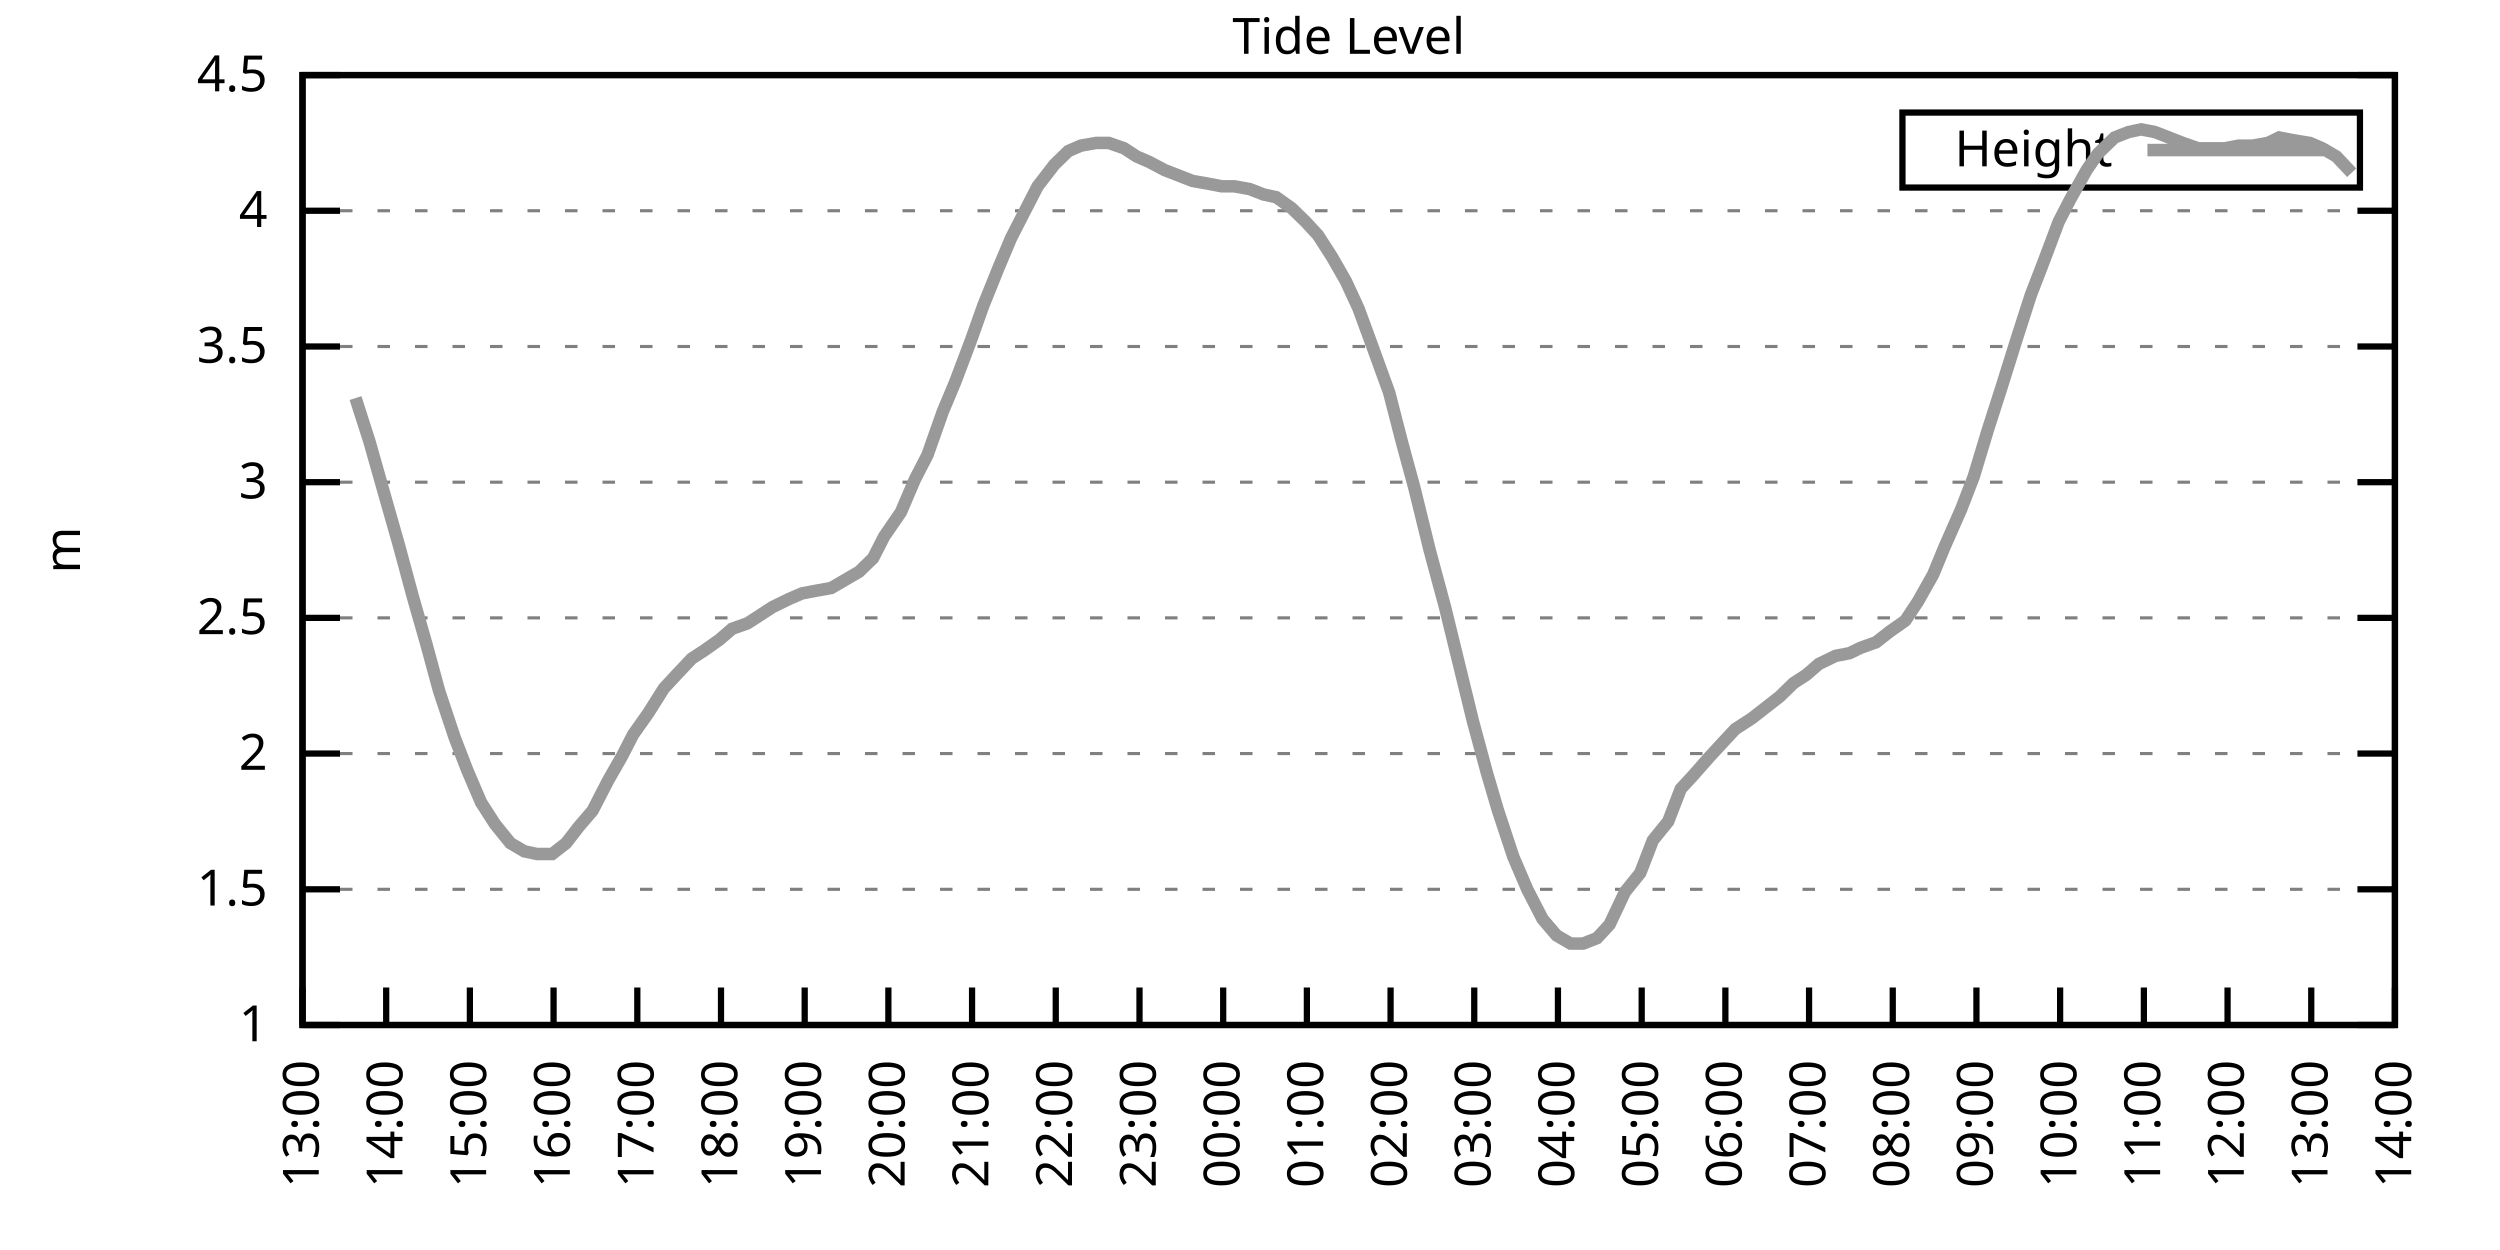
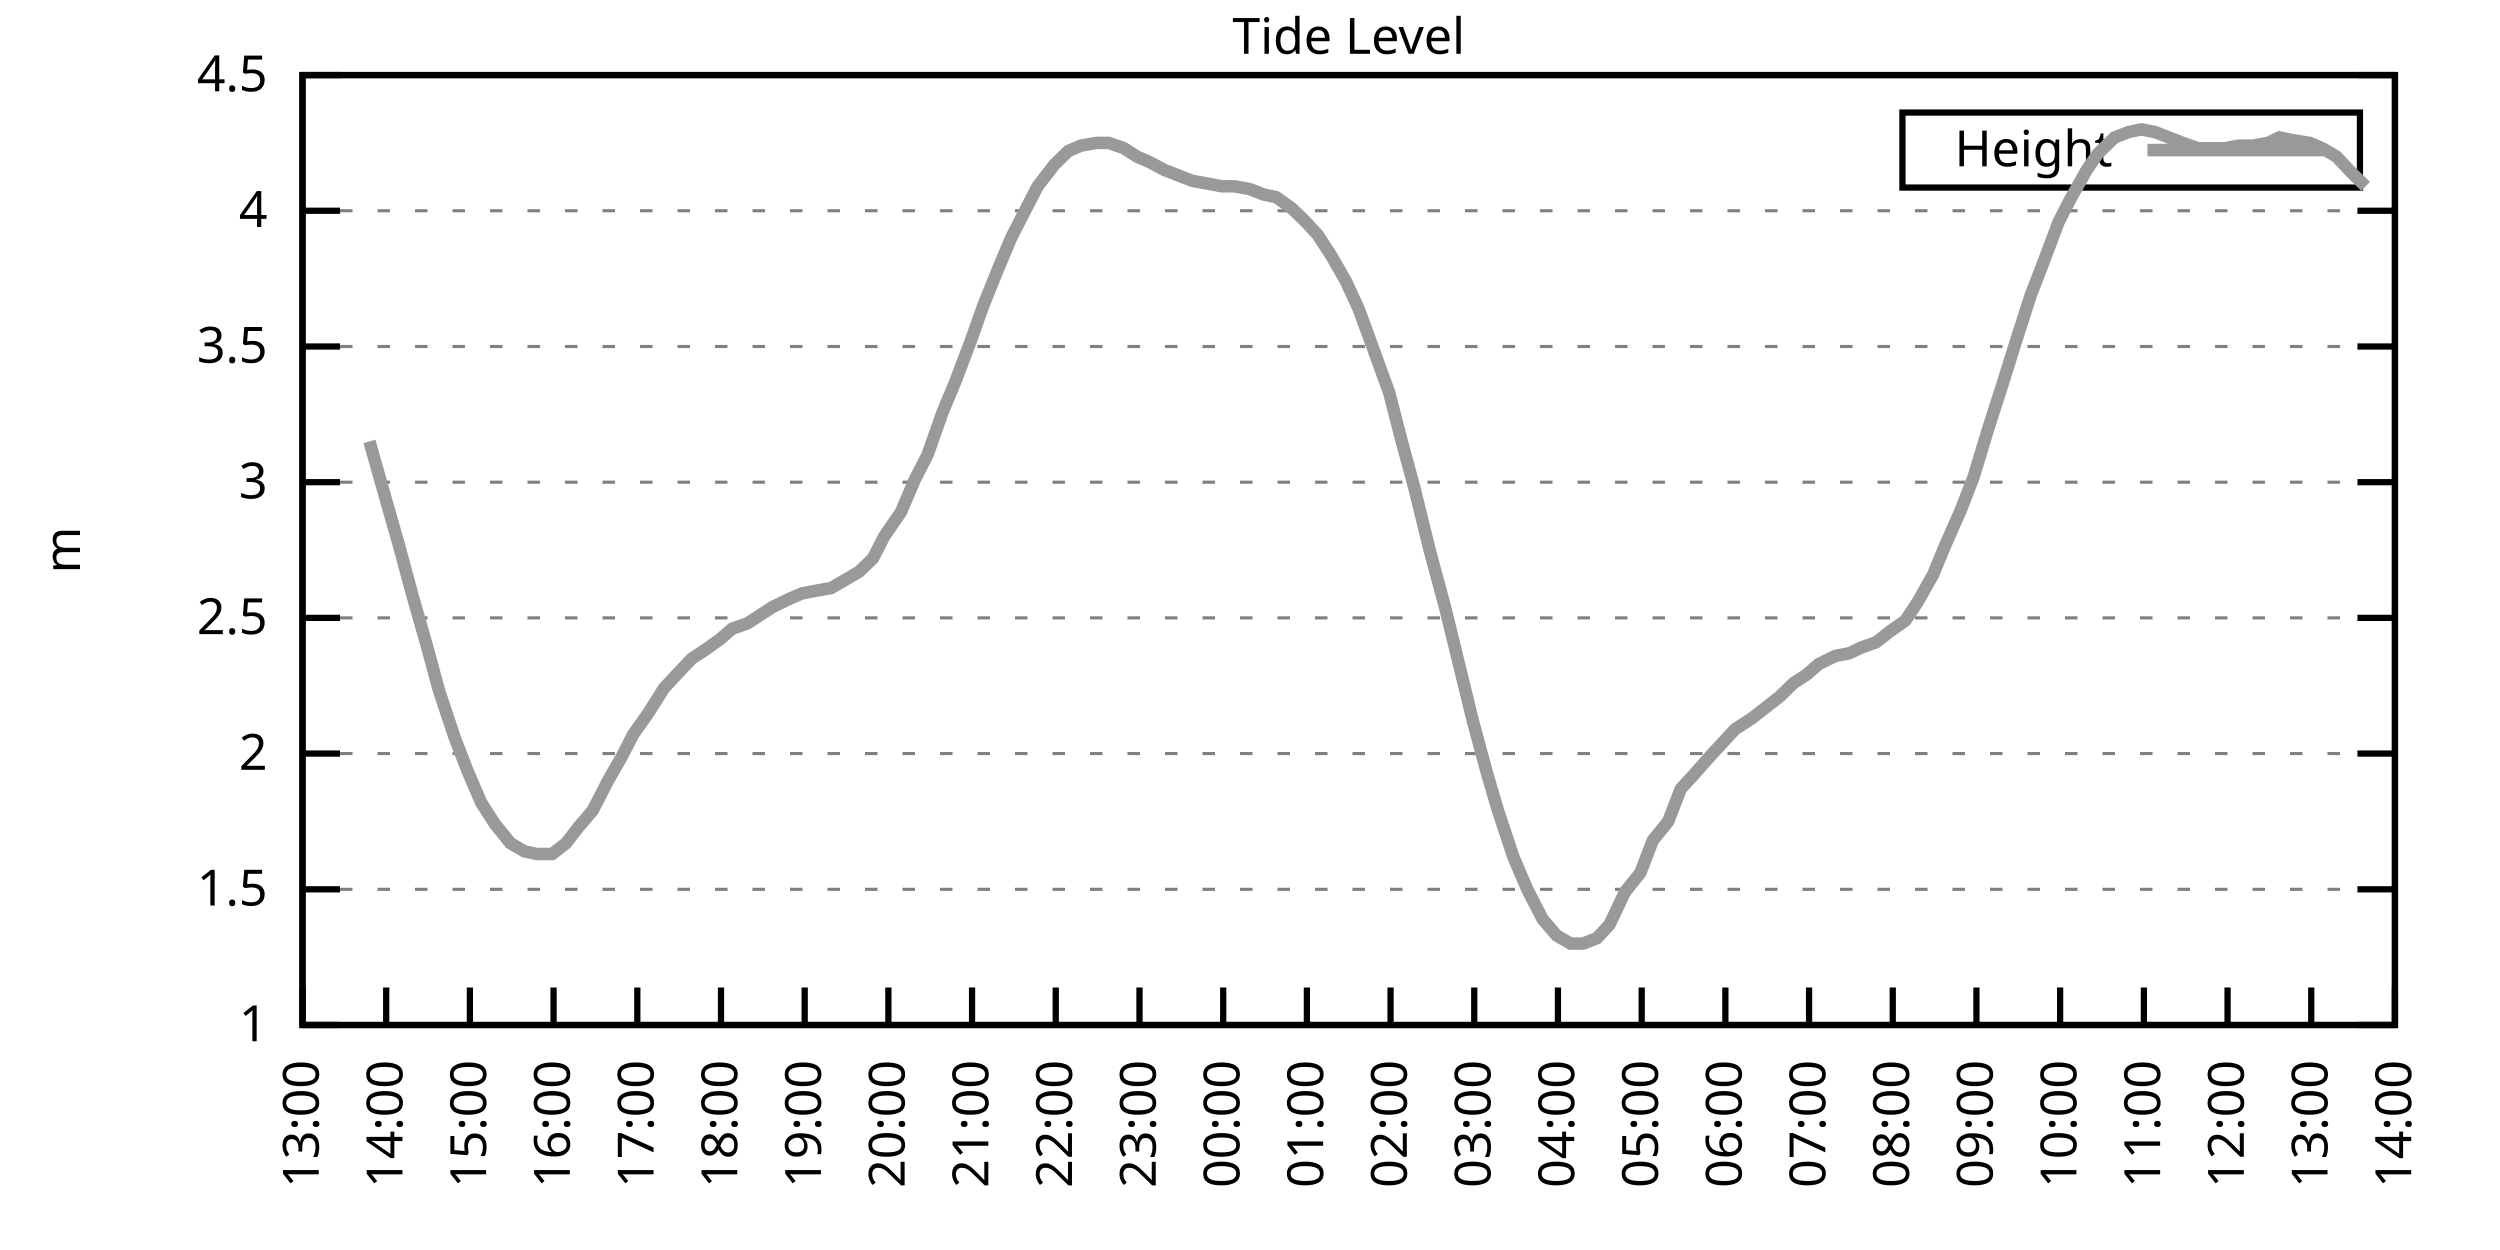
<svg xmlns="http://www.w3.org/2000/svg" xmlns:xlink="http://www.w3.org/1999/xlink" width="400" height="200" viewBox="0 0 400 200">
  <g id="gnuplot_canvas">
    <rect x="0" y="0" width="400" height="200" fill="none" />
    <defs>
      <circle id="gpDot" r="0.5" stroke-width="0.5" stroke="currentColor" />
      <path id="gpPt0" stroke-width="0.333" stroke="currentColor" d="M-1,0 h2 M0,-1 v2" />
      <path id="gpPt1" stroke-width="0.333" stroke="currentColor" d="M-1,-1 L1,1 M1,-1 L-1,1" />
      <path id="gpPt2" stroke-width="0.333" stroke="currentColor" d="M-1,0 L1,0 M0,-1 L0,1 M-1,-1 L1,1 M-1,1 L1,-1" />
      <rect id="gpPt3" stroke-width="0.333" stroke="currentColor" x="-1" y="-1" width="2" height="2" />
      <rect id="gpPt4" stroke-width="0.333" stroke="currentColor" fill="currentColor" x="-1" y="-1" width="2" height="2" />
      <circle id="gpPt5" stroke-width="0.333" stroke="currentColor" cx="0" cy="0" r="1" />
      <use xlink:href="#gpPt5" id="gpPt6" fill="currentColor" stroke="none" />
      <path id="gpPt7" stroke-width="0.333" stroke="currentColor" d="M0,-1.33 L-1.33,0.67 L1.33,0.67 z" />
      <use xlink:href="#gpPt7" id="gpPt8" fill="currentColor" stroke="none" />
      <use xlink:href="#gpPt7" id="gpPt9" stroke="currentColor" transform="rotate(180)" />
      <use xlink:href="#gpPt9" id="gpPt10" fill="currentColor" stroke="none" />
      <use xlink:href="#gpPt3" id="gpPt11" stroke="currentColor" transform="rotate(45)" />
      <use xlink:href="#gpPt11" id="gpPt12" fill="currentColor" stroke="none" />
      <path id="gpPt13" stroke-width="0.333" stroke="currentColor" d="M0,1.330 L1.265,0.411 L0.782,-1.067 L-0.782,-1.076 L-1.265,0.411 z" />
      <use xlink:href="#gpPt13" id="gpPt14" fill="currentColor" stroke="none" />
      <filter id="textbox" filterUnits="objectBoundingBox" x="0" y="0" height="1" width="1">
        <feFlood flood-color="white" flood-opacity="1" result="bgnd" />
        <feComposite in="SourceGraphic" in2="bgnd" operator="atop" />
      </filter>
      <filter id="greybox" filterUnits="objectBoundingBox" x="0" y="0" height="1" width="1">
        <feFlood flood-color="lightgrey" flood-opacity="1" result="grey" />
        <feComposite in="SourceGraphic" in2="grey" operator="atop" />
      </filter>
    </defs>
    <g fill="none" color="white" stroke="currentColor" stroke-width="1.00" stroke-linecap="butt" stroke-linejoin="miter">
</g>
    <g fill="none" color="black" stroke="currentColor" stroke-width="1.00" stroke-linecap="butt" stroke-linejoin="miter">
      <g stroke="none" shape-rendering="crispEdges">
        <polygon fill="rgb(255, 255, 255)" points="48.40,164.00 383.18,164.00 383.18,12.02 48.40,12.02 " />
      </g>
    </g>
    <g fill="none" color="black" stroke="currentColor" stroke-width="1.00" stroke-linecap="butt" stroke-linejoin="miter">
</g>
    <g fill="none" color="black" stroke="black" stroke-width="0.50" stroke-linecap="butt" stroke-linejoin="miter">
</g>
    <g fill="none" color="gray" stroke="currentColor" stroke-width="0.50" stroke-linecap="butt" stroke-linejoin="miter">
      <path stroke="gray" stroke-dasharray="2,4" class="gridline" d="M48.40,164.00 L383.19,164.00  " />
    </g>
    <g fill="none" color="gray" stroke="gray" stroke-width="1.00" stroke-linecap="butt" stroke-linejoin="miter">
</g>
    <g fill="none" color="black" stroke="currentColor" stroke-width="1.00" stroke-linecap="butt" stroke-linejoin="miter">
      <path stroke="black" d="M48.40,164.00 L54.40,164.00 M383.19,164.00 L377.19,164.00  " />
      <g transform="translate(42.80,166.60)" stroke="none" fill="black" font-family="Sans" font-size="8.00" text-anchor="end">
        <text>
          <tspan font-family="Sans"> 1</tspan>
        </text>
      </g>
    </g>
    <g fill="none" color="black" stroke="currentColor" stroke-width="1.00" stroke-linecap="butt" stroke-linejoin="miter">
</g>
    <g fill="none" color="black" stroke="black" stroke-width="0.50" stroke-linecap="butt" stroke-linejoin="miter">
</g>
    <g fill="none" color="gray" stroke="currentColor" stroke-width="0.50" stroke-linecap="butt" stroke-linejoin="miter">
      <path stroke="gray" stroke-dasharray="2,4" class="gridline" d="M48.40,142.29 L383.19,142.29  " />
    </g>
    <g fill="none" color="gray" stroke="gray" stroke-width="1.00" stroke-linecap="butt" stroke-linejoin="miter">
</g>
    <g fill="none" color="black" stroke="currentColor" stroke-width="1.00" stroke-linecap="butt" stroke-linejoin="miter">
      <path stroke="black" d="M48.40,142.29 L54.40,142.29 M383.19,142.29 L377.19,142.29  " />
      <g transform="translate(42.80,144.89)" stroke="none" fill="black" font-family="Sans" font-size="8.00" text-anchor="end">
        <text>
          <tspan font-family="Sans"> 1.5</tspan>
        </text>
      </g>
    </g>
    <g fill="none" color="black" stroke="currentColor" stroke-width="1.00" stroke-linecap="butt" stroke-linejoin="miter">
</g>
    <g fill="none" color="black" stroke="black" stroke-width="0.50" stroke-linecap="butt" stroke-linejoin="miter">
</g>
    <g fill="none" color="gray" stroke="currentColor" stroke-width="0.50" stroke-linecap="butt" stroke-linejoin="miter">
      <path stroke="gray" stroke-dasharray="2,4" class="gridline" d="M48.40,120.57 L383.19,120.57  " />
    </g>
    <g fill="none" color="gray" stroke="gray" stroke-width="1.00" stroke-linecap="butt" stroke-linejoin="miter">
</g>
    <g fill="none" color="black" stroke="currentColor" stroke-width="1.00" stroke-linecap="butt" stroke-linejoin="miter">
      <path stroke="black" d="M48.40,120.57 L54.40,120.57 M383.19,120.57 L377.19,120.57  " />
      <g transform="translate(42.80,123.17)" stroke="none" fill="black" font-family="Sans" font-size="8.00" text-anchor="end">
        <text>
          <tspan font-family="Sans"> 2</tspan>
        </text>
      </g>
    </g>
    <g fill="none" color="black" stroke="currentColor" stroke-width="1.00" stroke-linecap="butt" stroke-linejoin="miter">
</g>
    <g fill="none" color="black" stroke="black" stroke-width="0.50" stroke-linecap="butt" stroke-linejoin="miter">
</g>
    <g fill="none" color="gray" stroke="currentColor" stroke-width="0.50" stroke-linecap="butt" stroke-linejoin="miter">
      <path stroke="gray" stroke-dasharray="2,4" class="gridline" d="M48.40,98.86 L383.19,98.86  " />
    </g>
    <g fill="none" color="gray" stroke="gray" stroke-width="1.00" stroke-linecap="butt" stroke-linejoin="miter">
</g>
    <g fill="none" color="black" stroke="currentColor" stroke-width="1.00" stroke-linecap="butt" stroke-linejoin="miter">
      <path stroke="black" d="M48.40,98.86 L54.40,98.86 M383.19,98.86 L377.19,98.86  " />
      <g transform="translate(42.80,101.46)" stroke="none" fill="black" font-family="Sans" font-size="8.00" text-anchor="end">
        <text>
          <tspan font-family="Sans"> 2.5</tspan>
        </text>
      </g>
    </g>
    <g fill="none" color="black" stroke="currentColor" stroke-width="1.00" stroke-linecap="butt" stroke-linejoin="miter">
</g>
    <g fill="none" color="black" stroke="black" stroke-width="0.50" stroke-linecap="butt" stroke-linejoin="miter">
</g>
    <g fill="none" color="gray" stroke="currentColor" stroke-width="0.50" stroke-linecap="butt" stroke-linejoin="miter">
      <path stroke="gray" stroke-dasharray="2,4" class="gridline" d="M48.40,77.15 L383.19,77.15  " />
    </g>
    <g fill="none" color="gray" stroke="gray" stroke-width="1.00" stroke-linecap="butt" stroke-linejoin="miter">
</g>
    <g fill="none" color="black" stroke="currentColor" stroke-width="1.00" stroke-linecap="butt" stroke-linejoin="miter">
      <path stroke="black" d="M48.40,77.15 L54.40,77.15 M383.19,77.15 L377.19,77.15  " />
      <g transform="translate(42.80,79.75)" stroke="none" fill="black" font-family="Sans" font-size="8.00" text-anchor="end">
        <text>
          <tspan font-family="Sans"> 3</tspan>
        </text>
      </g>
    </g>
    <g fill="none" color="black" stroke="currentColor" stroke-width="1.00" stroke-linecap="butt" stroke-linejoin="miter">
</g>
    <g fill="none" color="black" stroke="black" stroke-width="0.50" stroke-linecap="butt" stroke-linejoin="miter">
</g>
    <g fill="none" color="gray" stroke="currentColor" stroke-width="0.50" stroke-linecap="butt" stroke-linejoin="miter">
      <path stroke="gray" stroke-dasharray="2,4" class="gridline" d="M48.40,55.44 L383.19,55.44  " />
    </g>
    <g fill="none" color="gray" stroke="gray" stroke-width="1.00" stroke-linecap="butt" stroke-linejoin="miter">
</g>
    <g fill="none" color="black" stroke="currentColor" stroke-width="1.00" stroke-linecap="butt" stroke-linejoin="miter">
      <path stroke="black" d="M48.40,55.44 L54.40,55.44 M383.19,55.44 L377.19,55.44  " />
      <g transform="translate(42.80,58.04)" stroke="none" fill="black" font-family="Sans" font-size="8.00" text-anchor="end">
        <text>
          <tspan font-family="Sans"> 3.5</tspan>
        </text>
      </g>
    </g>
    <g fill="none" color="black" stroke="currentColor" stroke-width="1.00" stroke-linecap="butt" stroke-linejoin="miter">
</g>
    <g fill="none" color="black" stroke="black" stroke-width="0.50" stroke-linecap="butt" stroke-linejoin="miter">
</g>
    <g fill="none" color="gray" stroke="currentColor" stroke-width="0.50" stroke-linecap="butt" stroke-linejoin="miter">
      <path stroke="gray" stroke-dasharray="2,4" class="gridline" d="M48.40,33.72 L383.19,33.72  " />
    </g>
    <g fill="none" color="gray" stroke="gray" stroke-width="1.00" stroke-linecap="butt" stroke-linejoin="miter">
</g>
    <g fill="none" color="black" stroke="currentColor" stroke-width="1.00" stroke-linecap="butt" stroke-linejoin="miter">
      <path stroke="black" d="M48.40,33.72 L54.40,33.72 M383.19,33.72 L377.19,33.72  " />
      <g transform="translate(42.80,36.32)" stroke="none" fill="black" font-family="Sans" font-size="8.00" text-anchor="end">
        <text>
          <tspan font-family="Sans"> 4</tspan>
        </text>
      </g>
    </g>
    <g fill="none" color="black" stroke="currentColor" stroke-width="1.00" stroke-linecap="butt" stroke-linejoin="miter">
</g>
    <g fill="none" color="black" stroke="black" stroke-width="0.50" stroke-linecap="butt" stroke-linejoin="miter">
</g>
    <g fill="none" color="gray" stroke="currentColor" stroke-width="0.50" stroke-linecap="butt" stroke-linejoin="miter">
      <path stroke="gray" stroke-dasharray="2,4" class="gridline" d="M48.40,12.01 L383.19,12.01  " />
    </g>
    <g fill="none" color="gray" stroke="gray" stroke-width="1.00" stroke-linecap="butt" stroke-linejoin="miter">
</g>
    <g fill="none" color="black" stroke="currentColor" stroke-width="1.00" stroke-linecap="butt" stroke-linejoin="miter">
      <path stroke="black" d="M48.40,12.01 L54.40,12.01 M383.19,12.01 L377.19,12.01  " />
      <g transform="translate(42.80,14.61)" stroke="none" fill="black" font-family="Sans" font-size="8.00" text-anchor="end">
        <text>
          <tspan font-family="Sans"> 4.5</tspan>
        </text>
      </g>
    </g>
    <g fill="none" color="black" stroke="currentColor" stroke-width="1.00" stroke-linecap="butt" stroke-linejoin="miter">
      <path stroke="black" d="M48.40,164.00 L48.40,158.00  " />
      <g transform="translate(51.00,169.60) rotate(270.00)" stroke="none" fill="black" font-family="Sans" font-size="8.00" text-anchor="end">
        <text>
          <tspan font-family="Sans">13:00</tspan>
        </text>
      </g>
    </g>
    <g fill="none" color="black" stroke="currentColor" stroke-width="1.00" stroke-linecap="butt" stroke-linejoin="miter">
      <path stroke="black" d="M61.79,164.00 L61.79,158.00  " />
      <g transform="translate(64.39,169.60) rotate(270.00)" stroke="none" fill="black" font-family="Sans" font-size="8.00" text-anchor="end">
        <text>
          <tspan font-family="Sans">14:00</tspan>
        </text>
      </g>
    </g>
    <g fill="none" color="black" stroke="currentColor" stroke-width="1.00" stroke-linecap="butt" stroke-linejoin="miter">
      <path stroke="black" d="M75.18,164.00 L75.18,158.00  " />
      <g transform="translate(77.78,169.60) rotate(270.00)" stroke="none" fill="black" font-family="Sans" font-size="8.00" text-anchor="end">
        <text>
          <tspan font-family="Sans">15:00</tspan>
        </text>
      </g>
    </g>
    <g fill="none" color="black" stroke="currentColor" stroke-width="1.00" stroke-linecap="butt" stroke-linejoin="miter">
      <path stroke="black" d="M88.57,164.00 L88.57,158.00  " />
      <g transform="translate(91.17,169.60) rotate(270.00)" stroke="none" fill="black" font-family="Sans" font-size="8.00" text-anchor="end">
        <text>
          <tspan font-family="Sans">16:00</tspan>
        </text>
      </g>
    </g>
    <g fill="none" color="black" stroke="currentColor" stroke-width="1.00" stroke-linecap="butt" stroke-linejoin="miter">
      <path stroke="black" d="M101.97,164.00 L101.97,158.00  " />
      <g transform="translate(104.57,169.60) rotate(270.00)" stroke="none" fill="black" font-family="Sans" font-size="8.00" text-anchor="end">
        <text>
          <tspan font-family="Sans">17:00</tspan>
        </text>
      </g>
    </g>
    <g fill="none" color="black" stroke="currentColor" stroke-width="1.00" stroke-linecap="butt" stroke-linejoin="miter">
      <path stroke="black" d="M115.36,164.00 L115.36,158.00  " />
      <g transform="translate(117.96,169.60) rotate(270.00)" stroke="none" fill="black" font-family="Sans" font-size="8.00" text-anchor="end">
        <text>
          <tspan font-family="Sans">18:00</tspan>
        </text>
      </g>
    </g>
    <g fill="none" color="black" stroke="currentColor" stroke-width="1.00" stroke-linecap="butt" stroke-linejoin="miter">
      <path stroke="black" d="M128.75,164.00 L128.75,158.00  " />
      <g transform="translate(131.35,169.60) rotate(270.00)" stroke="none" fill="black" font-family="Sans" font-size="8.00" text-anchor="end">
        <text>
          <tspan font-family="Sans">19:00</tspan>
        </text>
      </g>
    </g>
    <g fill="none" color="black" stroke="currentColor" stroke-width="1.00" stroke-linecap="butt" stroke-linejoin="miter">
      <path stroke="black" d="M142.14,164.00 L142.14,158.00  " />
      <g transform="translate(144.74,169.60) rotate(270.00)" stroke="none" fill="black" font-family="Sans" font-size="8.00" text-anchor="end">
        <text>
          <tspan font-family="Sans">20:00</tspan>
        </text>
      </g>
    </g>
    <g fill="none" color="black" stroke="currentColor" stroke-width="1.00" stroke-linecap="butt" stroke-linejoin="miter">
      <path stroke="black" d="M155.53,164.00 L155.53,158.00  " />
      <g transform="translate(158.13,169.60) rotate(270.00)" stroke="none" fill="black" font-family="Sans" font-size="8.00" text-anchor="end">
        <text>
          <tspan font-family="Sans">21:00</tspan>
        </text>
      </g>
    </g>
    <g fill="none" color="black" stroke="currentColor" stroke-width="1.00" stroke-linecap="butt" stroke-linejoin="miter">
      <path stroke="black" d="M168.92,164.00 L168.92,158.00  " />
      <g transform="translate(171.52,169.60) rotate(270.00)" stroke="none" fill="black" font-family="Sans" font-size="8.00" text-anchor="end">
        <text>
          <tspan font-family="Sans">22:00</tspan>
        </text>
      </g>
    </g>
    <g fill="none" color="black" stroke="currentColor" stroke-width="1.00" stroke-linecap="butt" stroke-linejoin="miter">
      <path stroke="black" d="M182.32,164.00 L182.32,158.00  " />
      <g transform="translate(184.92,169.60) rotate(270.00)" stroke="none" fill="black" font-family="Sans" font-size="8.00" text-anchor="end">
        <text>
          <tspan font-family="Sans">23:00</tspan>
        </text>
      </g>
    </g>
    <g fill="none" color="black" stroke="currentColor" stroke-width="1.00" stroke-linecap="butt" stroke-linejoin="miter">
      <path stroke="black" d="M195.71,164.00 L195.71,158.00  " />
      <g transform="translate(198.31,169.60) rotate(270.00)" stroke="none" fill="black" font-family="Sans" font-size="8.00" text-anchor="end">
        <text>
          <tspan font-family="Sans">00:00</tspan>
        </text>
      </g>
    </g>
    <g fill="none" color="black" stroke="currentColor" stroke-width="1.00" stroke-linecap="butt" stroke-linejoin="miter">
      <path stroke="black" d="M209.10,164.00 L209.10,158.00  " />
      <g transform="translate(211.70,169.60) rotate(270.00)" stroke="none" fill="black" font-family="Sans" font-size="8.00" text-anchor="end">
        <text>
          <tspan font-family="Sans">01:00</tspan>
        </text>
      </g>
    </g>
    <g fill="none" color="black" stroke="currentColor" stroke-width="1.00" stroke-linecap="butt" stroke-linejoin="miter">
      <path stroke="black" d="M222.49,164.00 L222.49,158.00  " />
      <g transform="translate(225.09,169.60) rotate(270.00)" stroke="none" fill="black" font-family="Sans" font-size="8.00" text-anchor="end">
        <text>
          <tspan font-family="Sans">02:00</tspan>
        </text>
      </g>
    </g>
    <g fill="none" color="black" stroke="currentColor" stroke-width="1.00" stroke-linecap="butt" stroke-linejoin="miter">
      <path stroke="black" d="M235.88,164.00 L235.88,158.00  " />
      <g transform="translate(238.48,169.60) rotate(270.00)" stroke="none" fill="black" font-family="Sans" font-size="8.00" text-anchor="end">
        <text>
          <tspan font-family="Sans">03:00</tspan>
        </text>
      </g>
    </g>
    <g fill="none" color="black" stroke="currentColor" stroke-width="1.00" stroke-linecap="butt" stroke-linejoin="miter">
      <path stroke="black" d="M249.27,164.00 L249.27,158.00  " />
      <g transform="translate(251.87,169.60) rotate(270.00)" stroke="none" fill="black" font-family="Sans" font-size="8.00" text-anchor="end">
        <text>
          <tspan font-family="Sans">04:00</tspan>
        </text>
      </g>
    </g>
    <g fill="none" color="black" stroke="currentColor" stroke-width="1.00" stroke-linecap="butt" stroke-linejoin="miter">
      <path stroke="black" d="M262.67,164.00 L262.67,158.00  " />
      <g transform="translate(265.27,169.60) rotate(270.00)" stroke="none" fill="black" font-family="Sans" font-size="8.00" text-anchor="end">
        <text>
          <tspan font-family="Sans">05:00</tspan>
        </text>
      </g>
    </g>
    <g fill="none" color="black" stroke="currentColor" stroke-width="1.00" stroke-linecap="butt" stroke-linejoin="miter">
      <path stroke="black" d="M276.06,164.00 L276.06,158.00  " />
      <g transform="translate(278.66,169.60) rotate(270.00)" stroke="none" fill="black" font-family="Sans" font-size="8.00" text-anchor="end">
        <text>
          <tspan font-family="Sans">06:00</tspan>
        </text>
      </g>
    </g>
    <g fill="none" color="black" stroke="currentColor" stroke-width="1.00" stroke-linecap="butt" stroke-linejoin="miter">
      <path stroke="black" d="M289.45,164.00 L289.45,158.00  " />
      <g transform="translate(292.05,169.60) rotate(270.00)" stroke="none" fill="black" font-family="Sans" font-size="8.00" text-anchor="end">
        <text>
          <tspan font-family="Sans">07:00</tspan>
        </text>
      </g>
    </g>
    <g fill="none" color="black" stroke="currentColor" stroke-width="1.00" stroke-linecap="butt" stroke-linejoin="miter">
      <path stroke="black" d="M302.84,164.00 L302.84,158.00  " />
      <g transform="translate(305.44,169.60) rotate(270.00)" stroke="none" fill="black" font-family="Sans" font-size="8.00" text-anchor="end">
        <text>
          <tspan font-family="Sans">08:00</tspan>
        </text>
      </g>
    </g>
    <g fill="none" color="black" stroke="currentColor" stroke-width="1.00" stroke-linecap="butt" stroke-linejoin="miter">
      <path stroke="black" d="M316.23,164.00 L316.23,158.00  " />
      <g transform="translate(318.83,169.60) rotate(270.00)" stroke="none" fill="black" font-family="Sans" font-size="8.00" text-anchor="end">
        <text>
          <tspan font-family="Sans">09:00</tspan>
        </text>
      </g>
    </g>
    <g fill="none" color="black" stroke="currentColor" stroke-width="1.00" stroke-linecap="butt" stroke-linejoin="miter">
      <path stroke="black" d="M329.62,164.00 L329.62,158.00  " />
      <g transform="translate(332.22,169.60) rotate(270.00)" stroke="none" fill="black" font-family="Sans" font-size="8.00" text-anchor="end">
        <text>
          <tspan font-family="Sans">10:00</tspan>
        </text>
      </g>
    </g>
    <g fill="none" color="black" stroke="currentColor" stroke-width="1.00" stroke-linecap="butt" stroke-linejoin="miter">
      <path stroke="black" d="M343.02,164.00 L343.02,158.00  " />
      <g transform="translate(345.62,169.60) rotate(270.00)" stroke="none" fill="black" font-family="Sans" font-size="8.00" text-anchor="end">
        <text>
          <tspan font-family="Sans">11:00</tspan>
        </text>
      </g>
    </g>
    <g fill="none" color="black" stroke="currentColor" stroke-width="1.00" stroke-linecap="butt" stroke-linejoin="miter">
      <path stroke="black" d="M356.41,164.00 L356.41,158.00  " />
      <g transform="translate(359.01,169.60) rotate(270.00)" stroke="none" fill="black" font-family="Sans" font-size="8.00" text-anchor="end">
        <text>
          <tspan font-family="Sans">12:00</tspan>
        </text>
      </g>
    </g>
    <g fill="none" color="black" stroke="currentColor" stroke-width="1.00" stroke-linecap="butt" stroke-linejoin="miter">
      <path stroke="black" d="M369.80,164.00 L369.80,158.00  " />
      <g transform="translate(372.40,169.60) rotate(270.00)" stroke="none" fill="black" font-family="Sans" font-size="8.00" text-anchor="end">
        <text>
          <tspan font-family="Sans">13:00</tspan>
        </text>
      </g>
    </g>
    <g fill="none" color="black" stroke="currentColor" stroke-width="1.00" stroke-linecap="butt" stroke-linejoin="miter">
      <path stroke="black" d="M383.19,164.00 L383.19,158.00  " />
      <g transform="translate(385.79,169.60) rotate(270.00)" stroke="none" fill="black" font-family="Sans" font-size="8.00" text-anchor="end">
        <text>
          <tspan font-family="Sans">14:00</tspan>
        </text>
      </g>
    </g>
    <g fill="none" color="black" stroke="currentColor" stroke-width="1.00" stroke-linecap="butt" stroke-linejoin="miter">
</g>
    <g fill="none" color="black" stroke="currentColor" stroke-width="1.00" stroke-linecap="butt" stroke-linejoin="miter">
      <path stroke="black" d="M48.40,12.01 L48.40,164.00 L383.19,164.00 L383.19,12.01 L48.40,12.01 Z  " />
    </g>
    <g fill="none" color="black" stroke="currentColor" stroke-width="1.00" stroke-linecap="butt" stroke-linejoin="miter">
</g>
    <g fill="none" color="black" stroke="currentColor" stroke-width="1.00" stroke-linecap="butt" stroke-linejoin="miter">
      <path stroke="black" d="M304.39,30.01 L304.39,18.01 L377.59,18.01 L377.59,30.01 L304.39,30.01 Z  " />
    </g>
    <g id="Tide_level_plot_1">
      <g fill="none" color="white" stroke="black" stroke-width="2.00" stroke-linecap="butt" stroke-linejoin="miter">
</g>
      <g fill="none" color="black" stroke="currentColor" stroke-width="2.00" stroke-linecap="butt" stroke-linejoin="miter">
        <g transform="translate(337.99,26.61)" stroke="none" fill="black" font-family="Sans" font-size="8.00" text-anchor="end">
          <text>
            <tspan font-family="Sans">Height</tspan>
          </text>
        </g>
      </g>
      <g fill="none" color="black" stroke="currentColor" stroke-width="2.00" stroke-linecap="butt" stroke-linejoin="miter">
-         <path stroke="rgb(153, 153, 153)" d="M343.59,24.01 L371.99,24.01 M56.88,63.69 L59.11,70.63 L61.57,79.32 L63.80,87.14 L66.03,95.39 L68.26,103.20   L70.27,110.59 L72.73,117.97 L74.74,123.18 L76.97,128.39 L79.20,131.86 L81.66,134.90 L83.89,136.21 L85.90,136.64   L88.35,136.64 L90.58,134.90 L92.59,132.30 L94.82,129.69 L97.28,124.92 L99.51,121.01 L101.30,117.53 L103.75,114.06   L106.21,110.15 L108.22,107.98 L110.67,105.38 L112.68,104.07 L115.13,102.34 L117.14,100.60 L119.60,99.73 L121.61,98.43   L123.62,97.12 L126.29,95.82 L128.30,94.95 L130.54,94.52 L132.99,94.08 L135.22,92.78 L137.45,91.48 L139.69,89.31   L141.47,85.83 L144.15,81.93 L146.38,76.71 L148.39,72.81 L150.85,65.86 L152.85,61.08 L155.31,54.57 L157.32,48.92   L159.77,42.84 L161.78,38.07 L164.01,33.72 L166.02,29.81 L168.70,26.34 L170.93,24.17 L172.94,23.30 L175.40,22.87   L177.41,22.87 L179.86,23.73 L181.87,25.04 L183.88,25.91 L186.33,27.21 L188.57,28.08 L190.80,28.95 L193.25,29.38   L195.48,29.81 L197.49,29.81 L199.95,30.25 L202.18,31.12 L204.19,31.55 L206.64,33.29 L208.88,35.46 L210.88,37.63   L213.12,41.11 L215.35,45.01 L217.36,49.36 L219.59,55.44 L222.27,62.82 L224.28,70.63 L226.29,78.02 L228.74,88.00   L231.20,97.12 L233.43,106.24 L235.66,115.36 L237.89,123.61 L239.68,129.69 L242.13,137.08 L244.36,142.29 L246.82,147.06   L249.05,149.67 L251.28,150.97 L253.29,150.97 L255.52,150.10 L257.53,147.93 L259.99,142.72 L262.44,139.68 L264.45,134.47   L266.91,131.43 L268.92,126.22 L270.92,124.05 L273.60,121.01 L275.61,118.84 L277.62,116.67 L280.30,114.93 L284.76,111.45   L286.99,109.28 L289.00,107.98 L291.01,106.24 L293.69,104.94 L295.92,104.51 L297.71,103.64 L300.16,102.77 L302.39,101.03   L304.85,99.30 L306.86,96.26 L309.31,91.91 L311.10,87.57 L313.78,81.49 L315.79,76.28 L318.02,68.90 L320.25,61.95   L322.70,54.13 L324.94,47.18 L326.95,41.97 L329.40,35.46 L331.19,31.99 L333.86,27.21 L335.65,24.60 L338.33,22.00   L340.56,21.13 L342.57,20.70 L344.80,21.13 L347.03,22.00 L349.26,22.87 L351.72,23.73 L353.95,23.73 L355.96,23.73   L358.19,23.30 L360.42,23.30 L362.88,22.87 L364.66,22.00 L366.90,22.43 L369.58,22.87 L371.58,23.73 L373.82,25.04   L376.27,27.64  " />
+         <path stroke="rgb(153, 153, 153)" d="M343.59,24.01 L371.99,24.01 M59.11,70.63 L61.57,79.32 L63.80,87.14 L66.03,95.39 L68.26,103.20 L70.27,110.59   L72.73,117.97 L74.74,123.18 L76.97,128.39 L79.20,131.86 L81.66,134.90 L83.89,136.21 L85.90,136.64 L88.35,136.64   L90.58,134.90 L92.59,132.30 L94.82,129.69 L97.28,124.92 L99.51,121.01 L101.30,117.53 L103.75,114.06 L106.21,110.15   L108.22,107.98 L110.67,105.38 L112.68,104.07 L115.13,102.34 L117.14,100.60 L119.60,99.73 L121.61,98.43 L123.62,97.12   L126.29,95.82 L128.30,94.95 L130.54,94.52 L132.99,94.08 L135.22,92.78 L137.45,91.48 L139.69,89.31 L141.47,85.83   L144.15,81.93 L146.38,76.71 L148.39,72.81 L150.85,65.86 L152.85,61.08 L155.31,54.57 L157.32,48.92 L159.77,42.84   L161.78,38.07 L164.01,33.72 L166.02,29.81 L168.70,26.34 L170.93,24.17 L172.94,23.30 L175.40,22.87 L177.41,22.87   L179.86,23.73 L181.87,25.04 L183.88,25.91 L186.33,27.21 L188.57,28.08 L190.80,28.95 L193.25,29.38 L195.48,29.81   L197.49,29.81 L199.95,30.25 L202.18,31.12 L204.19,31.55 L206.64,33.29 L208.88,35.46 L210.88,37.63 L213.12,41.11   L215.35,45.01 L217.36,49.36 L219.59,55.44 L222.27,62.82 L224.28,70.63 L226.29,78.02 L228.74,88.00 L231.20,97.12   L233.43,106.24 L235.66,115.36 L237.89,123.61 L239.68,129.69 L242.13,137.08 L244.36,142.29 L246.82,147.06 L249.05,149.67   L251.28,150.97 L253.29,150.97 L255.52,150.10 L257.53,147.93 L259.99,142.72 L262.44,139.68 L264.45,134.47 L266.91,131.43   L268.92,126.22 L270.92,124.05 L273.60,121.01 L275.61,118.84 L277.62,116.67 L280.30,114.93 L284.76,111.45 L286.99,109.28   L289.00,107.98 L291.01,106.24 L293.69,104.94 L295.92,104.51 L297.71,103.64 L300.16,102.77 L302.39,101.03 L304.85,99.30   L306.86,96.26 L309.31,91.91 L311.10,87.57 L313.78,81.49 L315.79,76.28 L318.02,68.90 L320.25,61.95 L322.70,54.13   L324.94,47.18 L326.95,41.97 L329.40,35.46 L331.19,31.99 L333.86,27.21 L335.65,24.60 L338.33,22.00 L340.56,21.13   L342.57,20.70 L344.80,21.13 L347.03,22.00 L349.26,22.87 L351.72,23.73 L353.95,23.73 L355.96,23.73 L358.19,23.30   L360.42,23.30 L362.88,22.87 L364.66,22.00 L366.90,22.43 L369.58,22.87 L371.58,23.73 L373.82,25.04 L376.27,27.64   L378.50,29.81  " />
      </g>
    </g>
    <g fill="none" color="black" stroke="currentColor" stroke-width="2.00" stroke-linecap="butt" stroke-linejoin="miter">
</g>
    <g fill="none" color="black" stroke="black" stroke-width="1.00" stroke-linecap="butt" stroke-linejoin="miter">
</g>
    <g fill="none" color="black" stroke="currentColor" stroke-width="1.00" stroke-linecap="butt" stroke-linejoin="miter">
      <path stroke="black" d="M48.40,12.01 L48.40,164.00 L383.19,164.00 L383.19,12.01 L48.40,12.01 Z  " />
      <g transform="translate(12.80,88.01) rotate(270.00)" stroke="none" fill="black" font-family="Sans" font-size="8.00" text-anchor="middle">
        <text>
          <tspan font-family="Sans">m</tspan>
        </text>
      </g>
    </g>
    <g fill="none" color="black" stroke="currentColor" stroke-width="1.00" stroke-linecap="butt" stroke-linejoin="miter">
</g>
    <g fill="none" color="black" stroke="currentColor" stroke-width="1.00" stroke-linecap="butt" stroke-linejoin="miter">
      <g transform="translate(215.79,8.61)" stroke="none" fill="black" font-family="Sans" font-size="8.00" text-anchor="middle">
        <text>
          <tspan font-family="Sans">Tide Level</tspan>
        </text>
      </g>
    </g>
    <g fill="none" color="black" stroke="currentColor" stroke-width="1.00" stroke-linecap="butt" stroke-linejoin="miter">
</g>
  </g>
</svg>
